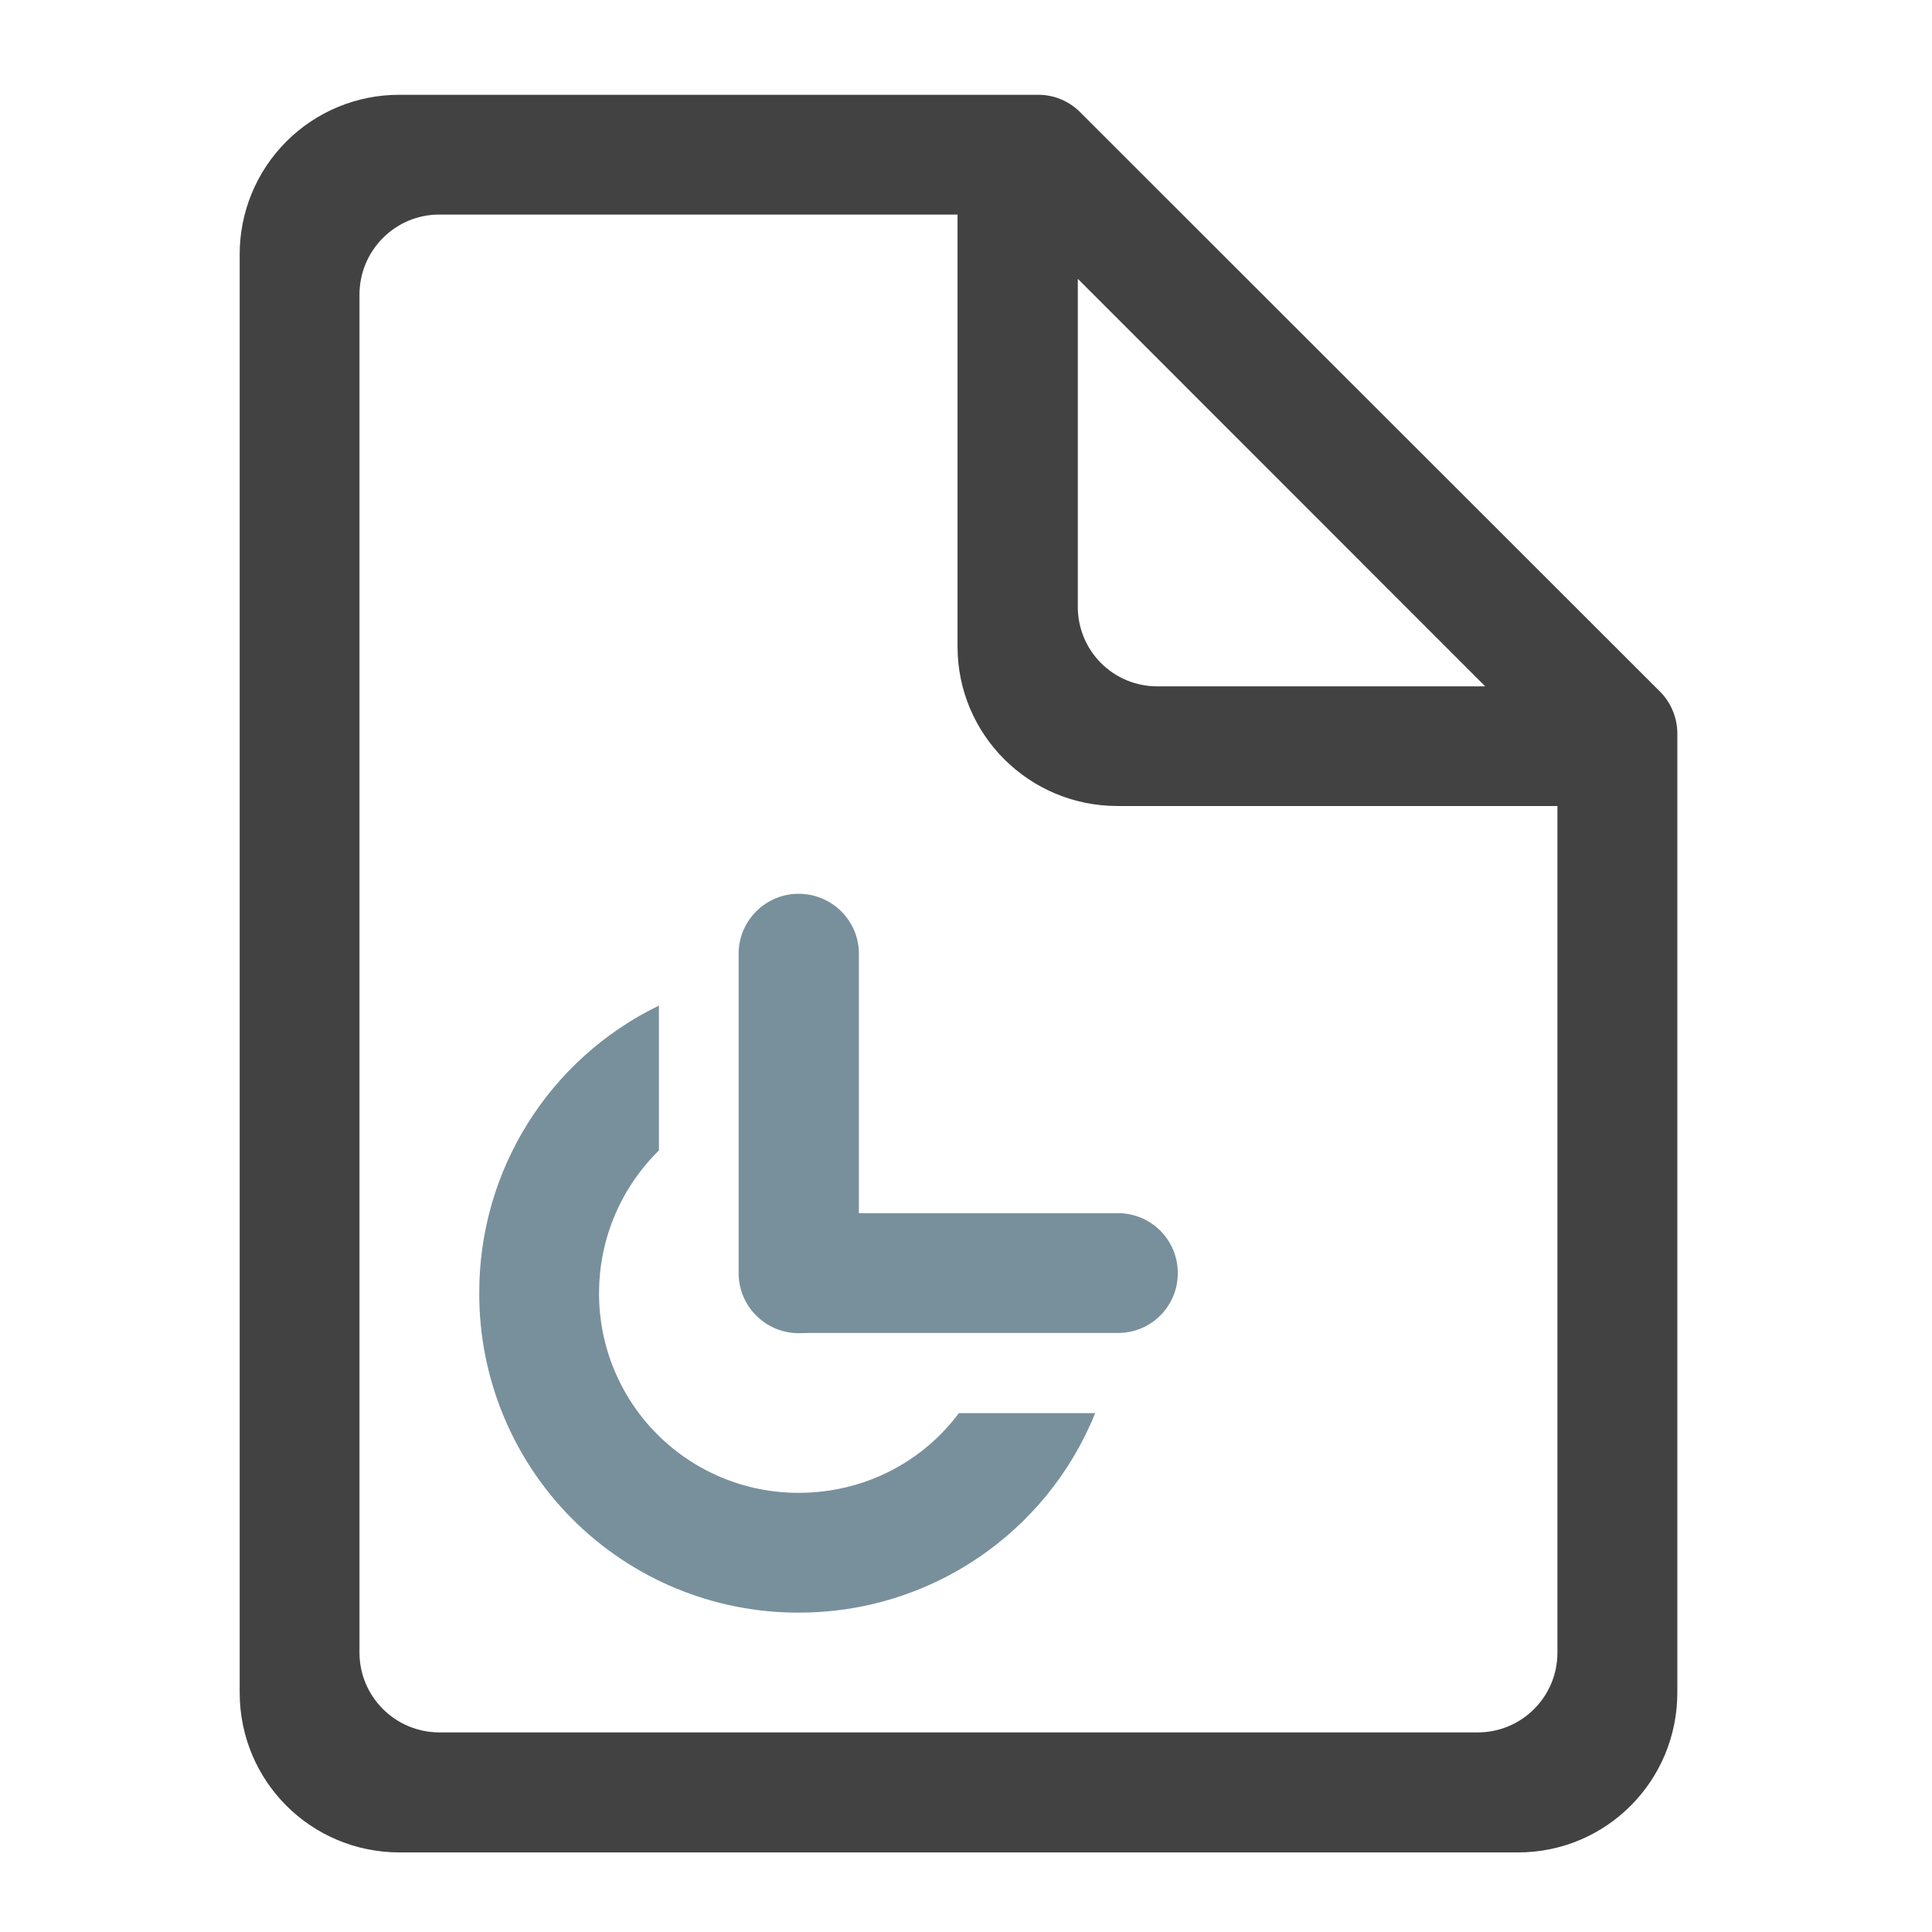
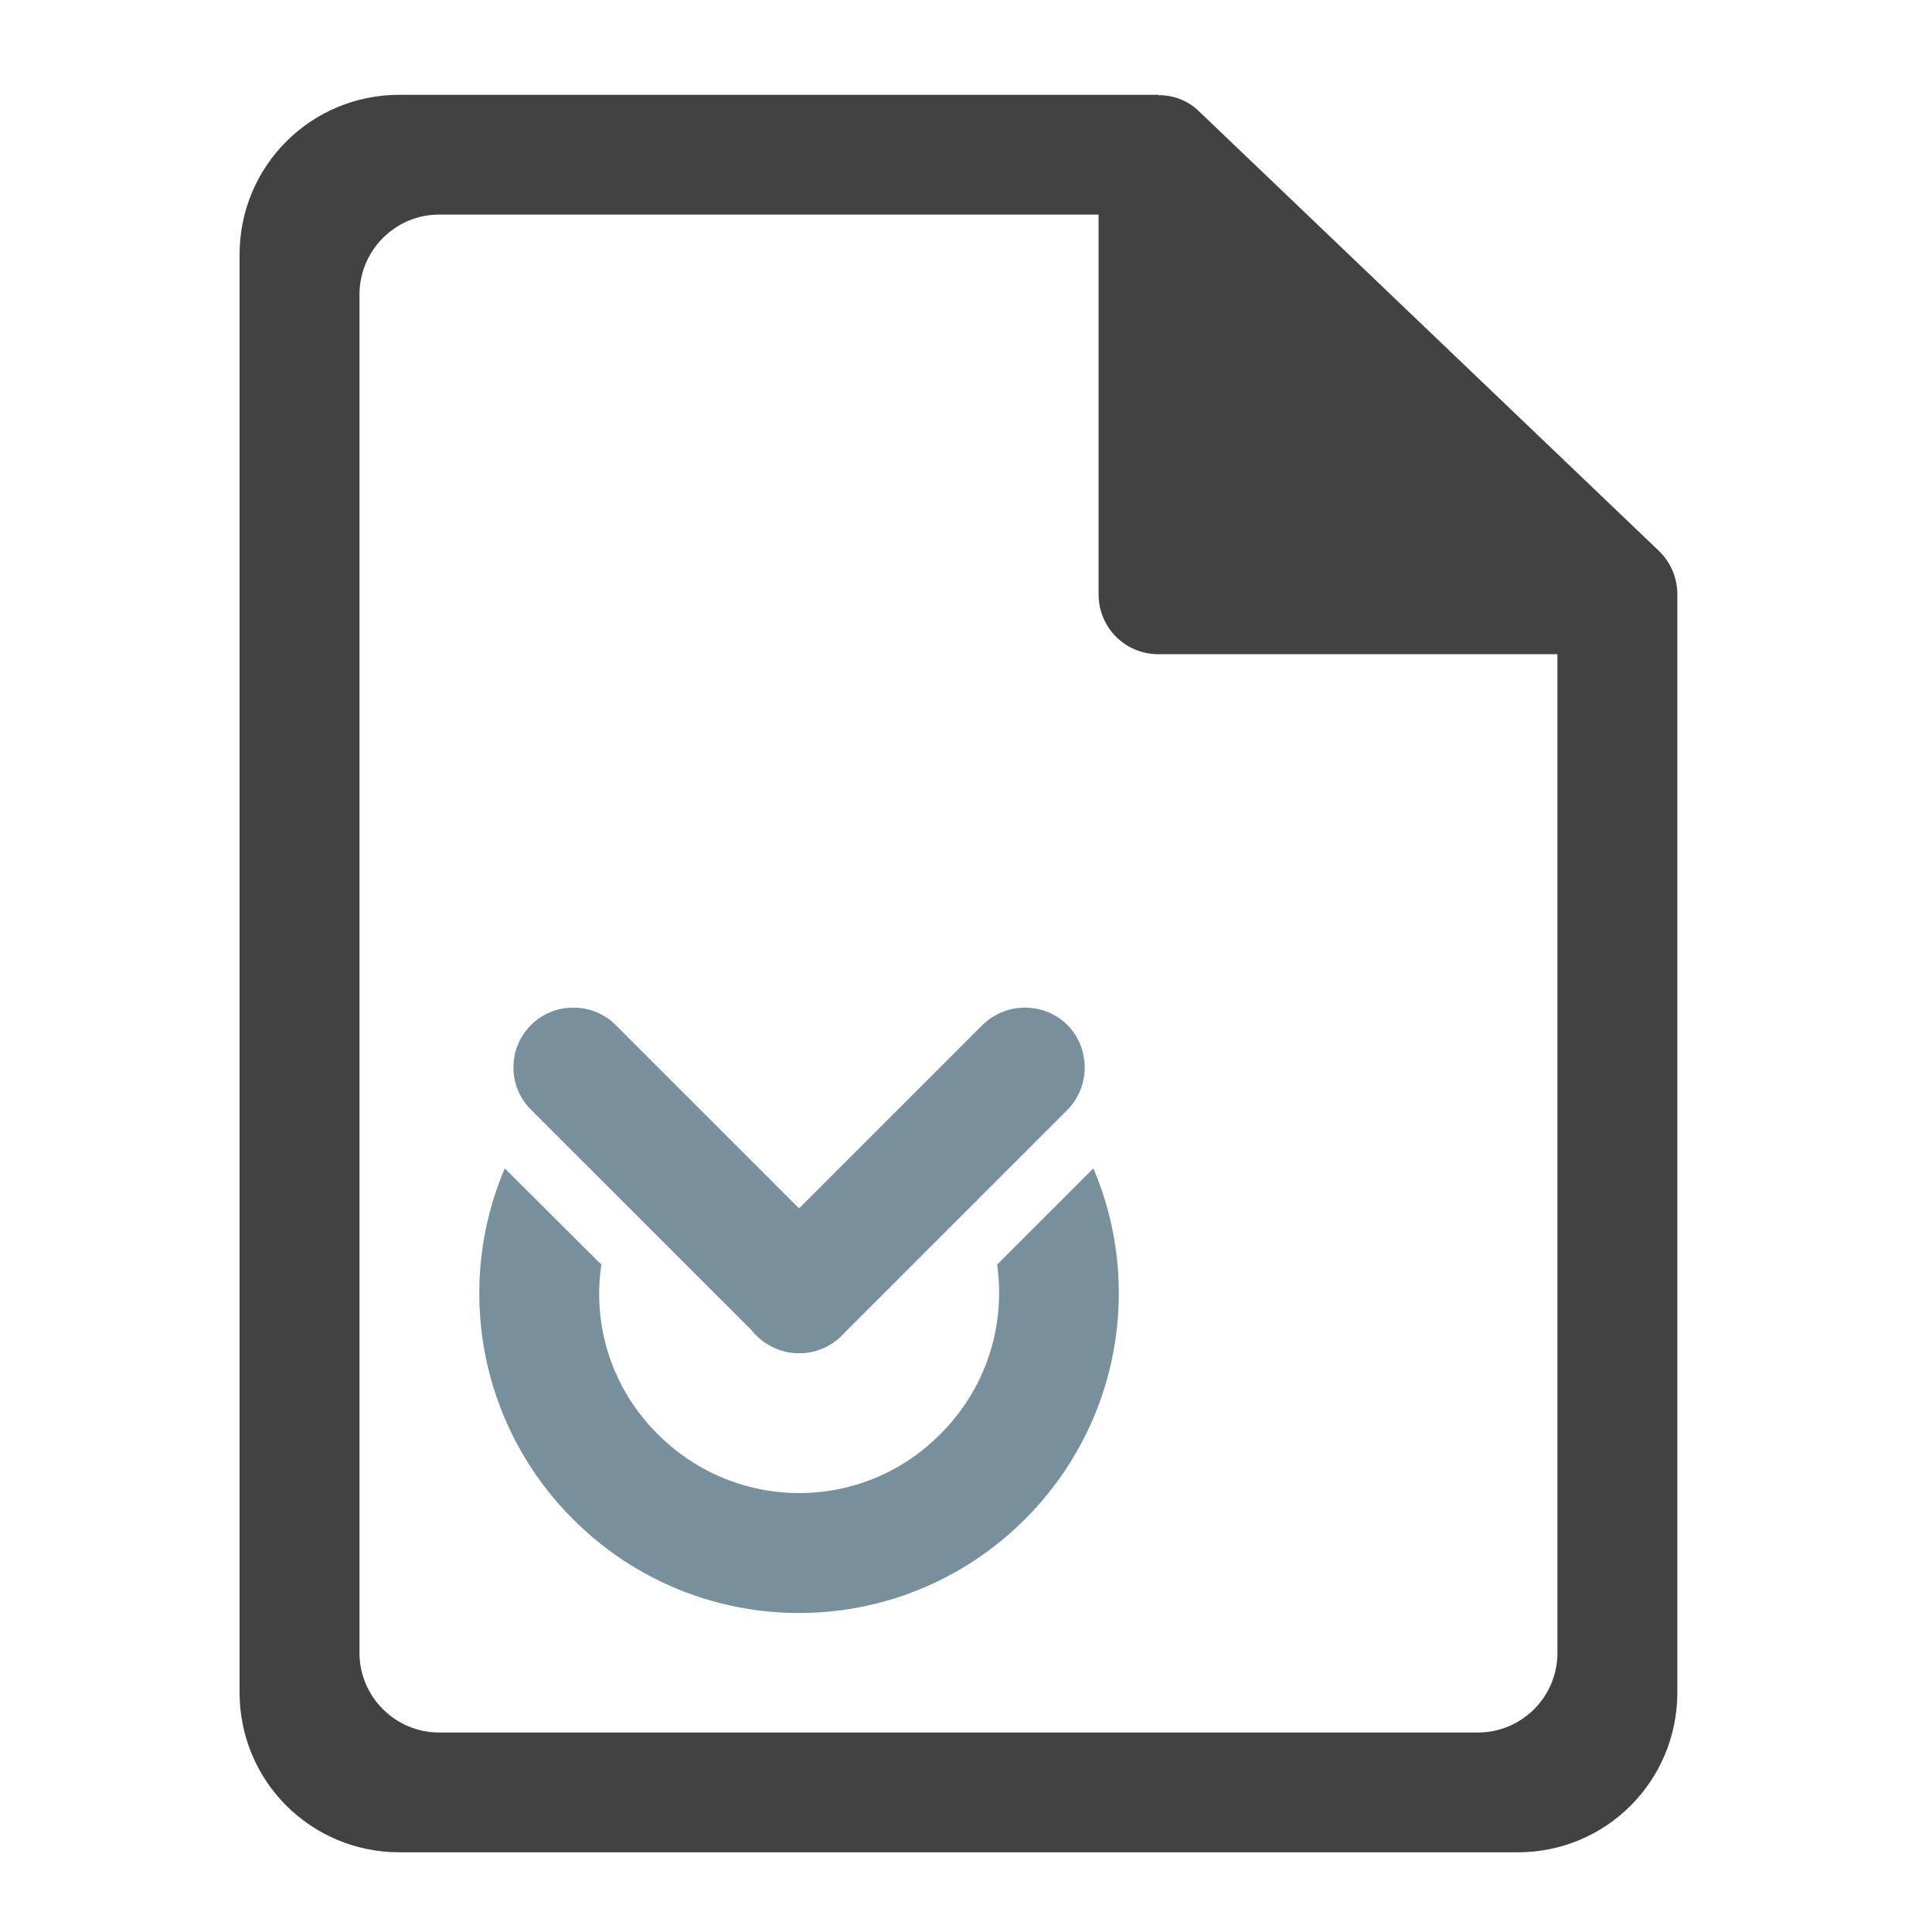
- <svg xmlns="http://www.w3.org/2000/svg" width="16pt" height="16pt" viewBox="0 0 16 16">
-   <path d="M7.938.785h-4.63A1.32 1.32 0 0 0 1.985 2.11v11.907c0 .734.59 1.324 1.325 1.324h9.261c.73 0 1.32-.59 1.32-1.324V6.078a.493.493 0 0 0-.144-.351L8.95.934a.488.488 0 0 0-.347-.149zm-4.301.992H7.93v3.578c0 .73.593 1.32 1.324 1.32h3.644v7.012a.66.66 0 0 1-.66.66H3.637a.662.662 0 0 1-.66-.66V2.441c0-.367.296-.664.66-.664zm5.289.532L12.3 5.684H9.586a.657.657 0 0 1-.66-.66zm0 0" fill="#424242" />
-   <path d="M5.457 8.328a2.638 2.638 0 0 0-1.488 2.383 2.639 2.639 0 0 0 2.644 2.644 2.643 2.643 0 0 0 2.457-1.652H7.941c-.3.402-.78.66-1.328.66a1.65 1.65 0 0 1-1.652-1.652c0-.465.191-.883.496-1.184zm0 0" fill="#78909c" />
-   <path d="M6.613 7.402c.278 0 .5.223.5.496v2.645a.498.498 0 0 1-.996 0V7.898c0-.273.223-.496.496-.496zm0 0" fill="#78909c" />
-   <path d="M9.754 10.543a.494.494 0 0 1-.496.496H6.613a.497.497 0 0 1 0-.992h2.645c.277 0 .496.223.496.496zm0 0" fill="#78909c" />
+ <svg xmlns="http://www.w3.org/2000/svg" width="16pt" height="16pt" viewBox="0 0 16 16" version="1.1">
+   <g id="surface1">
+     <path style=" stroke:none;fill-rule:nonzero;fill:rgb(25.882%,25.882%,25.882%);fill-opacity:1;" d="M 3.309 0.785 C 2.574 0.785 1.984 1.375 1.984 2.109 L 1.984 14.016 C 1.984 14.75 2.574 15.34 3.309 15.34 L 12.57 15.34 C 13.301 15.34 13.891 14.75 13.891 14.016 L 13.891 4.922 C 13.891 4.785 13.836 4.656 13.738 4.562 L 9.934 0.926 C 9.844 0.836 9.719 0.785 9.594 0.789 L 9.594 0.785 Z M 3.637 1.777 L 9.098 1.777 L 9.098 4.922 C 9.098 5.195 9.316 5.418 9.594 5.418 L 12.898 5.418 L 12.898 13.688 C 12.898 14.051 12.605 14.348 12.238 14.348 L 3.637 14.348 C 3.273 14.348 2.977 14.051 2.977 13.688 L 2.977 2.441 C 2.977 2.074 3.273 1.777 3.637 1.777 Z M 3.637 1.777 " />
+     <path style=" stroke:none;fill-rule:nonzero;fill:rgb(47.059%,56.471%,61.176%);fill-opacity:1;" d="M 4.398 8.488 C 4.59 8.297 4.906 8.297 5.098 8.488 L 6.969 10.359 C 7.164 10.555 7.164 10.867 6.969 11.062 C 6.777 11.254 6.461 11.254 6.27 11.062 L 4.398 9.191 C 4.203 8.996 4.203 8.684 4.398 8.488 Z M 4.398 8.488 " />
+     <path style=" stroke:none;fill-rule:nonzero;fill:rgb(47.059%,56.471%,61.176%);fill-opacity:1;" d="M 8.84 8.488 C 9.031 8.684 9.031 8.996 8.84 9.191 L 6.969 11.062 C 6.773 11.254 6.461 11.254 6.266 11.062 C 6.07 10.867 6.07 10.555 6.266 10.359 L 8.137 8.488 C 8.332 8.297 8.645 8.297 8.84 8.488 Z M 8.84 8.488 " />
+     <path style=" stroke:none;fill-rule:nonzero;fill:rgb(47.059%,56.471%,61.176%);fill-opacity:1;" d="M 4.18 9.676 C 3.77 10.637 3.957 11.793 4.746 12.582 C 5.781 13.617 7.453 13.617 8.488 12.582 C 9.277 11.793 9.465 10.637 9.055 9.676 L 8.258 10.473 C 8.328 10.973 8.172 11.496 7.785 11.879 C 7.141 12.527 6.098 12.527 5.449 11.879 C 5.062 11.496 4.906 10.973 4.98 10.473 Z M 4.18 9.676 " />
+   </g>
</svg>
